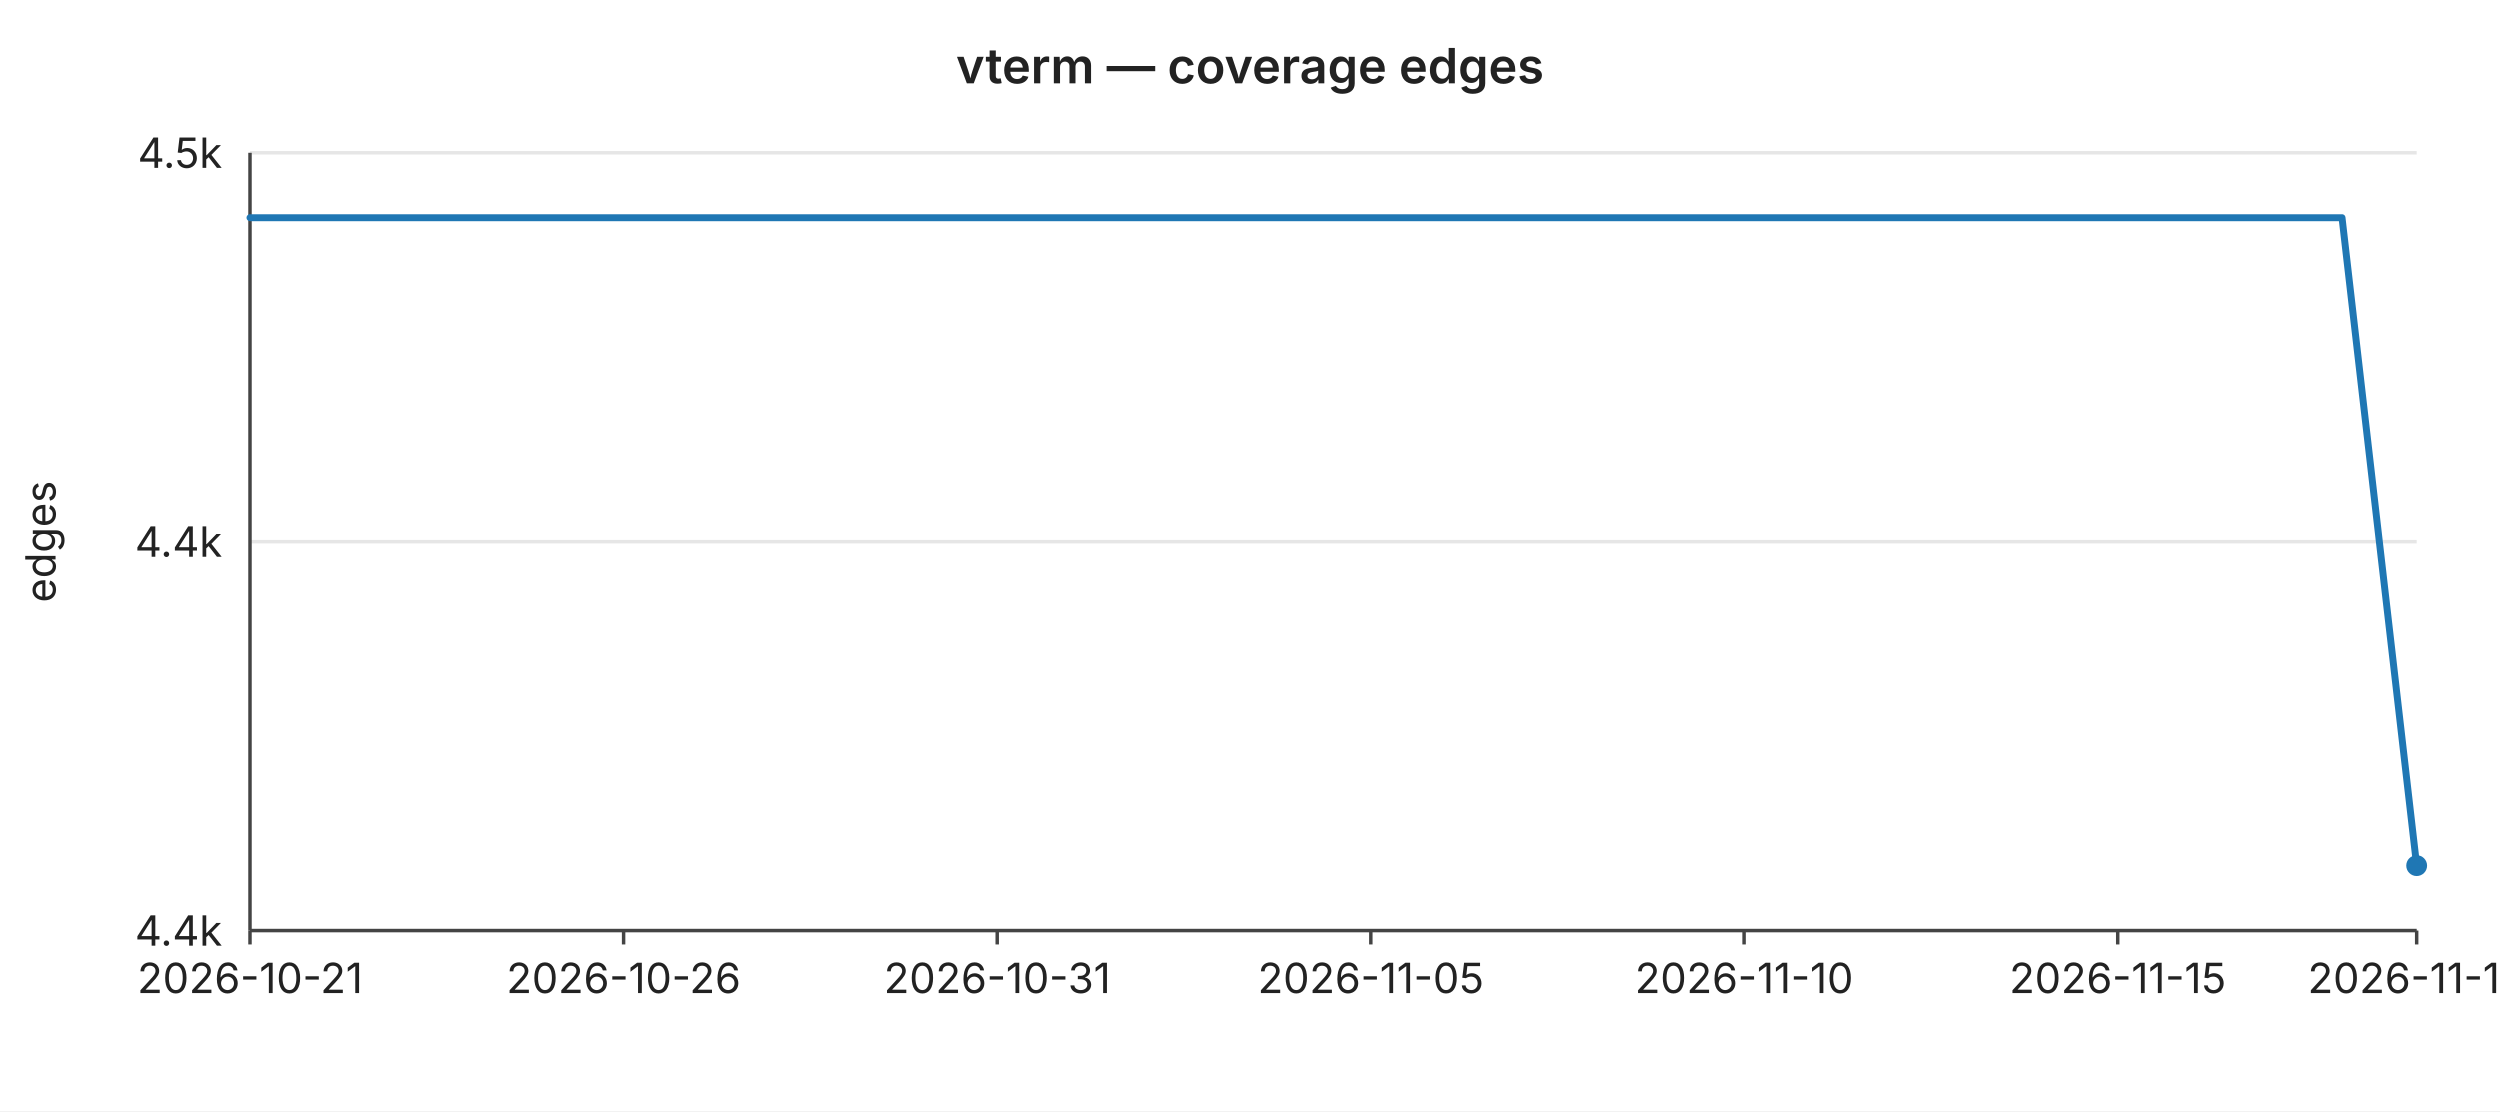
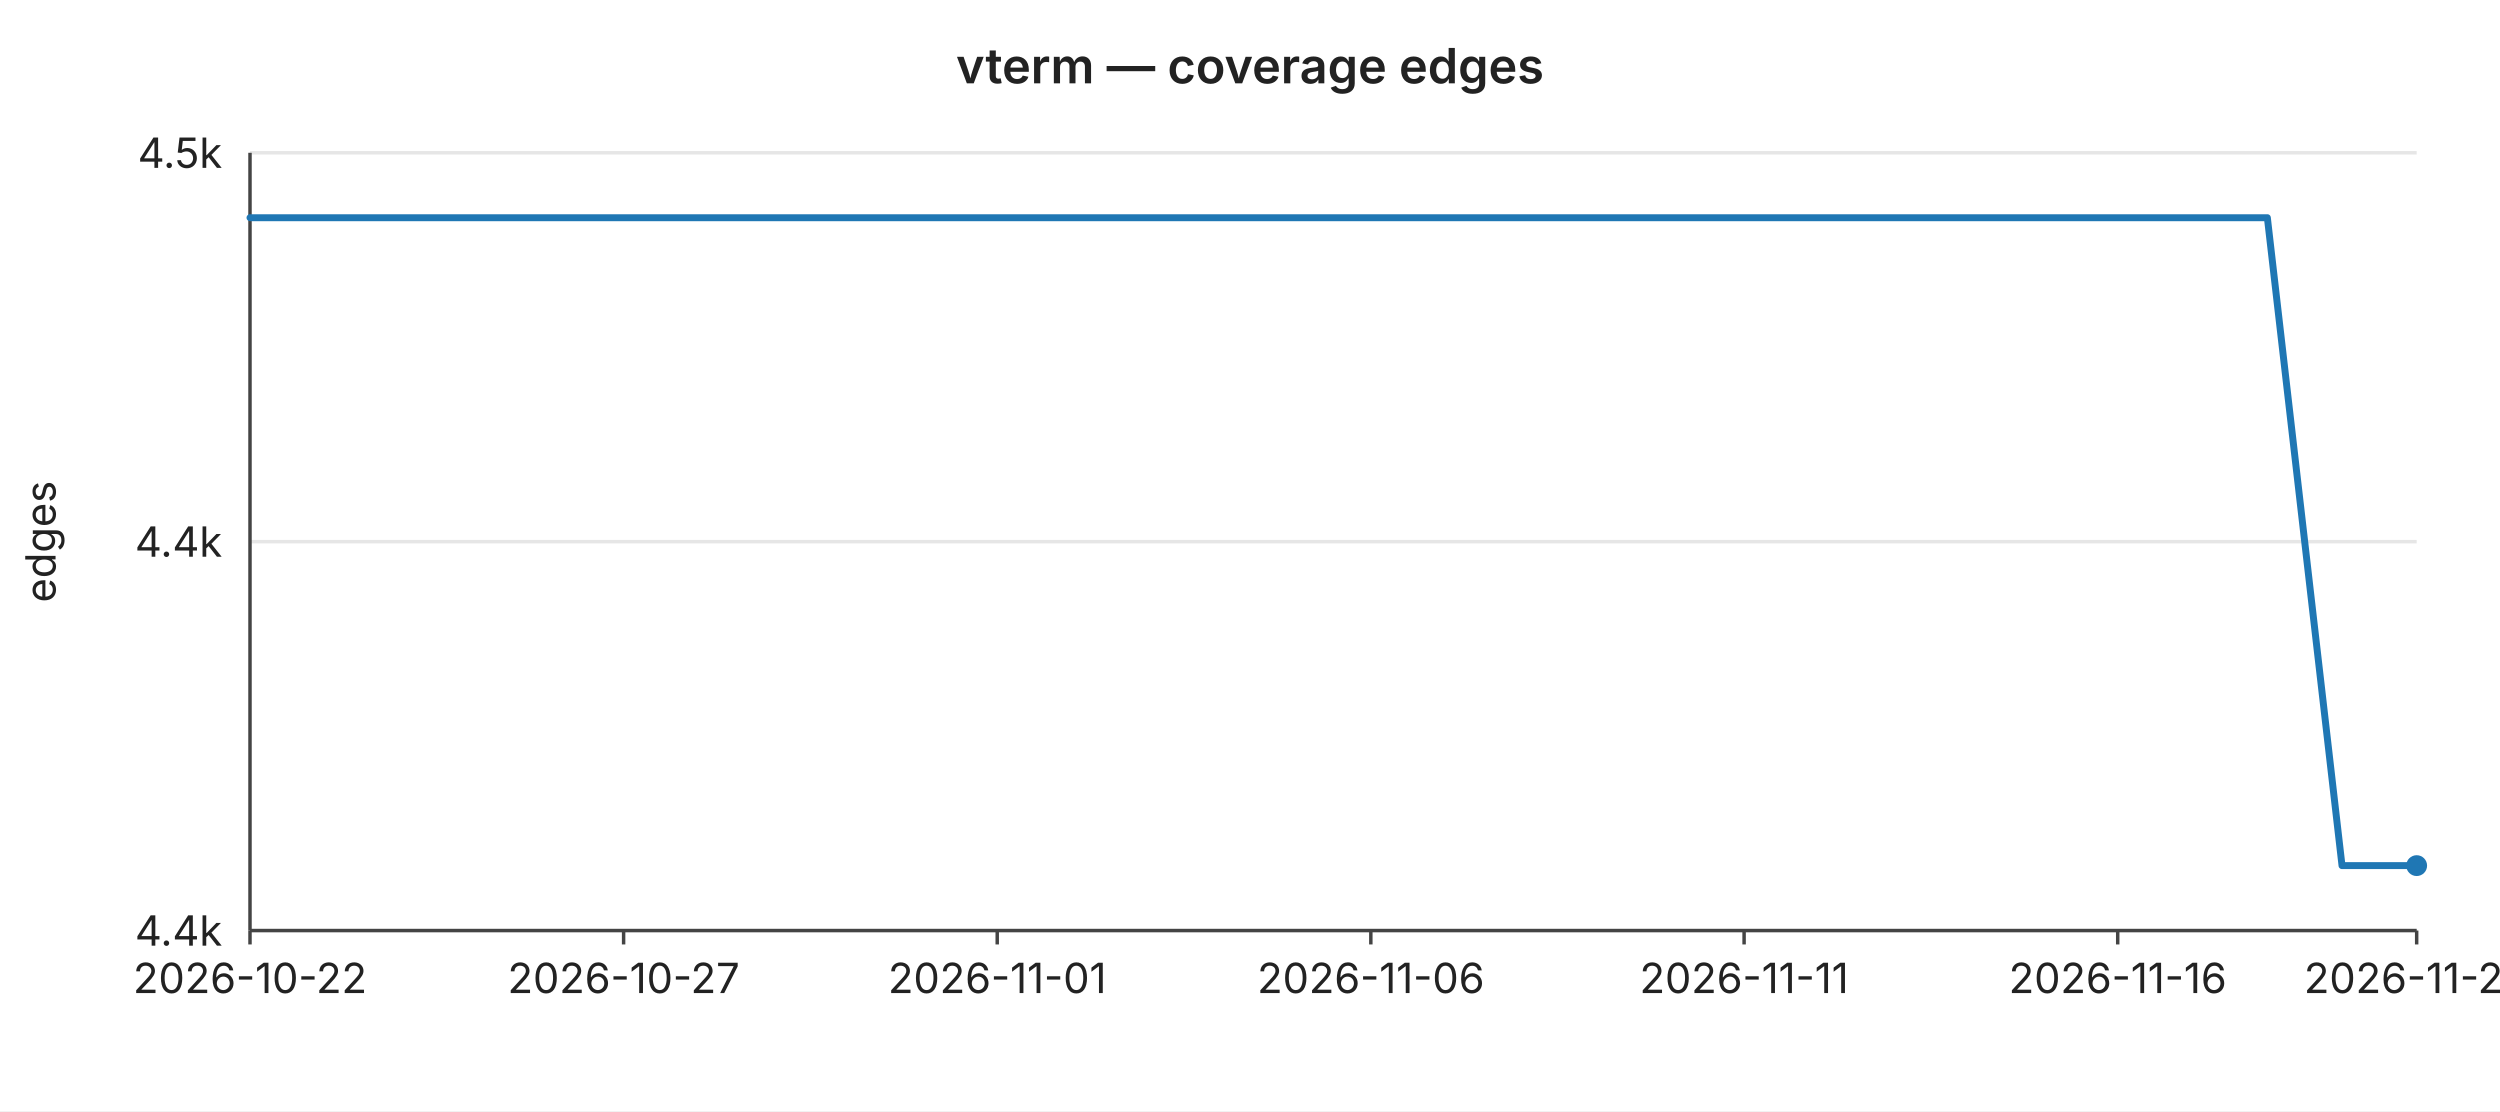
<svg xmlns="http://www.w3.org/2000/svg" width="720" height="320" viewBox="0 0 720 320" font-family="-apple-system,BlinkMacSystemFont,Segoe UI,sans-serif" font-size="12">
  <rect width="720" height="320" fill="#ffffff" />
  <text x="360" y="24" text-anchor="middle" font-size="14" font-weight="600" fill="#222">vterm — coverage edges</text>
  <line x1="72" y1="44.0" x2="696" y2="44.0" stroke="#e6e6e6" stroke-width="1" />
  <text x="64" y="44.0" text-anchor="end" dominant-baseline="middle" fill="#222">4.5k</text>
  <line x1="72" y1="156.0" x2="696" y2="156.0" stroke="#e6e6e6" stroke-width="1" />
  <text x="64" y="156.0" text-anchor="end" dominant-baseline="middle" fill="#222">4.4k</text>
  <line x1="72" y1="268.0" x2="696" y2="268.0" stroke="#e6e6e6" stroke-width="1" />
  <text x="64" y="268.0" text-anchor="end" dominant-baseline="middle" fill="#222">4.4k</text>
  <text x="16" y="156" text-anchor="middle" fill="#222" transform="rotate(-90 16 156)">edges</text>
  <line x1="72" y1="44" x2="72" y2="268" stroke="#444" stroke-width="1" />
  <line x1="72" y1="268" x2="696" y2="268" stroke="#444" stroke-width="1" />
  <line x1="72.0" y1="268" x2="72.0" y2="272" stroke="#444" stroke-width="1" />
-   <text x="72.0" y="286" text-anchor="middle" fill="#222">2026-10-21</text>
+   <text x="72.0" y="286" text-anchor="middle" fill="#222">2026-10-22</text>
  <line x1="179.6" y1="268" x2="179.6" y2="272" stroke="#444" stroke-width="1" />
-   <text x="179.6" y="286" text-anchor="middle" fill="#222">2026-10-26</text>
+   <text x="179.6" y="286" text-anchor="middle" fill="#222">2026-10-27</text>
  <line x1="287.2" y1="268" x2="287.2" y2="272" stroke="#444" stroke-width="1" />
-   <text x="287.2" y="286" text-anchor="middle" fill="#222">2026-10-31</text>
+   <text x="287.2" y="286" text-anchor="middle" fill="#222">2026-11-01</text>
  <line x1="394.8" y1="268" x2="394.8" y2="272" stroke="#444" stroke-width="1" />
-   <text x="394.8" y="286" text-anchor="middle" fill="#222">2026-11-05</text>
+   <text x="394.8" y="286" text-anchor="middle" fill="#222">2026-11-06</text>
  <line x1="502.3" y1="268" x2="502.3" y2="272" stroke="#444" stroke-width="1" />
-   <text x="502.3" y="286" text-anchor="middle" fill="#222">2026-11-10</text>
+   <text x="502.3" y="286" text-anchor="middle" fill="#222">2026-11-11</text>
  <line x1="609.9" y1="268" x2="609.9" y2="272" stroke="#444" stroke-width="1" />
-   <text x="609.9" y="286" text-anchor="middle" fill="#222">2026-11-15</text>
+   <text x="609.9" y="286" text-anchor="middle" fill="#222">2026-11-16</text>
  <line x1="696.0" y1="268" x2="696.0" y2="272" stroke="#444" stroke-width="1" />
-   <text x="696.0" y="286" text-anchor="middle" fill="#222">2026-11-19</text>
-   <polyline fill="none" stroke="#1f77b4" stroke-width="2" stroke-linejoin="round" stroke-linecap="round" points="72.0,62.7 93.5,62.7 115.0,62.7 136.6,62.7 158.1,62.7 179.6,62.7 201.1,62.7 222.6,62.7 244.1,62.7 265.7,62.7 287.2,62.7 308.7,62.7 330.2,62.7 351.7,62.7 373.2,62.7 394.8,62.7 416.3,62.7 437.8,62.7 459.3,62.7 480.8,62.7 502.3,62.7 523.9,62.7 545.4,62.7 566.9,62.7 588.4,62.7 609.9,62.7 631.4,62.7 653.0,62.7 674.5,62.7 696.0,249.3" />
+   <text x="696.0" y="286" text-anchor="middle" fill="#222">2026-11-20</text>
+   <polyline fill="none" stroke="#1f77b4" stroke-width="2" stroke-linejoin="round" stroke-linecap="round" points="72.0,62.7 93.5,62.7 115.0,62.7 136.6,62.7 158.1,62.7 179.6,62.7 201.1,62.7 222.6,62.7 244.1,62.7 265.7,62.7 287.2,62.7 308.7,62.7 330.2,62.7 351.7,62.7 373.2,62.7 394.8,62.7 416.3,62.7 437.8,62.7 459.3,62.7 480.8,62.7 502.3,62.7 523.9,62.7 545.4,62.7 566.9,62.7 588.4,62.7 609.9,62.7 631.4,62.7 653.0,62.7 674.5,249.3 696.0,249.3" />
  <circle cx="696.0" cy="249.3" r="3" fill="#1f77b4" />
</svg>
